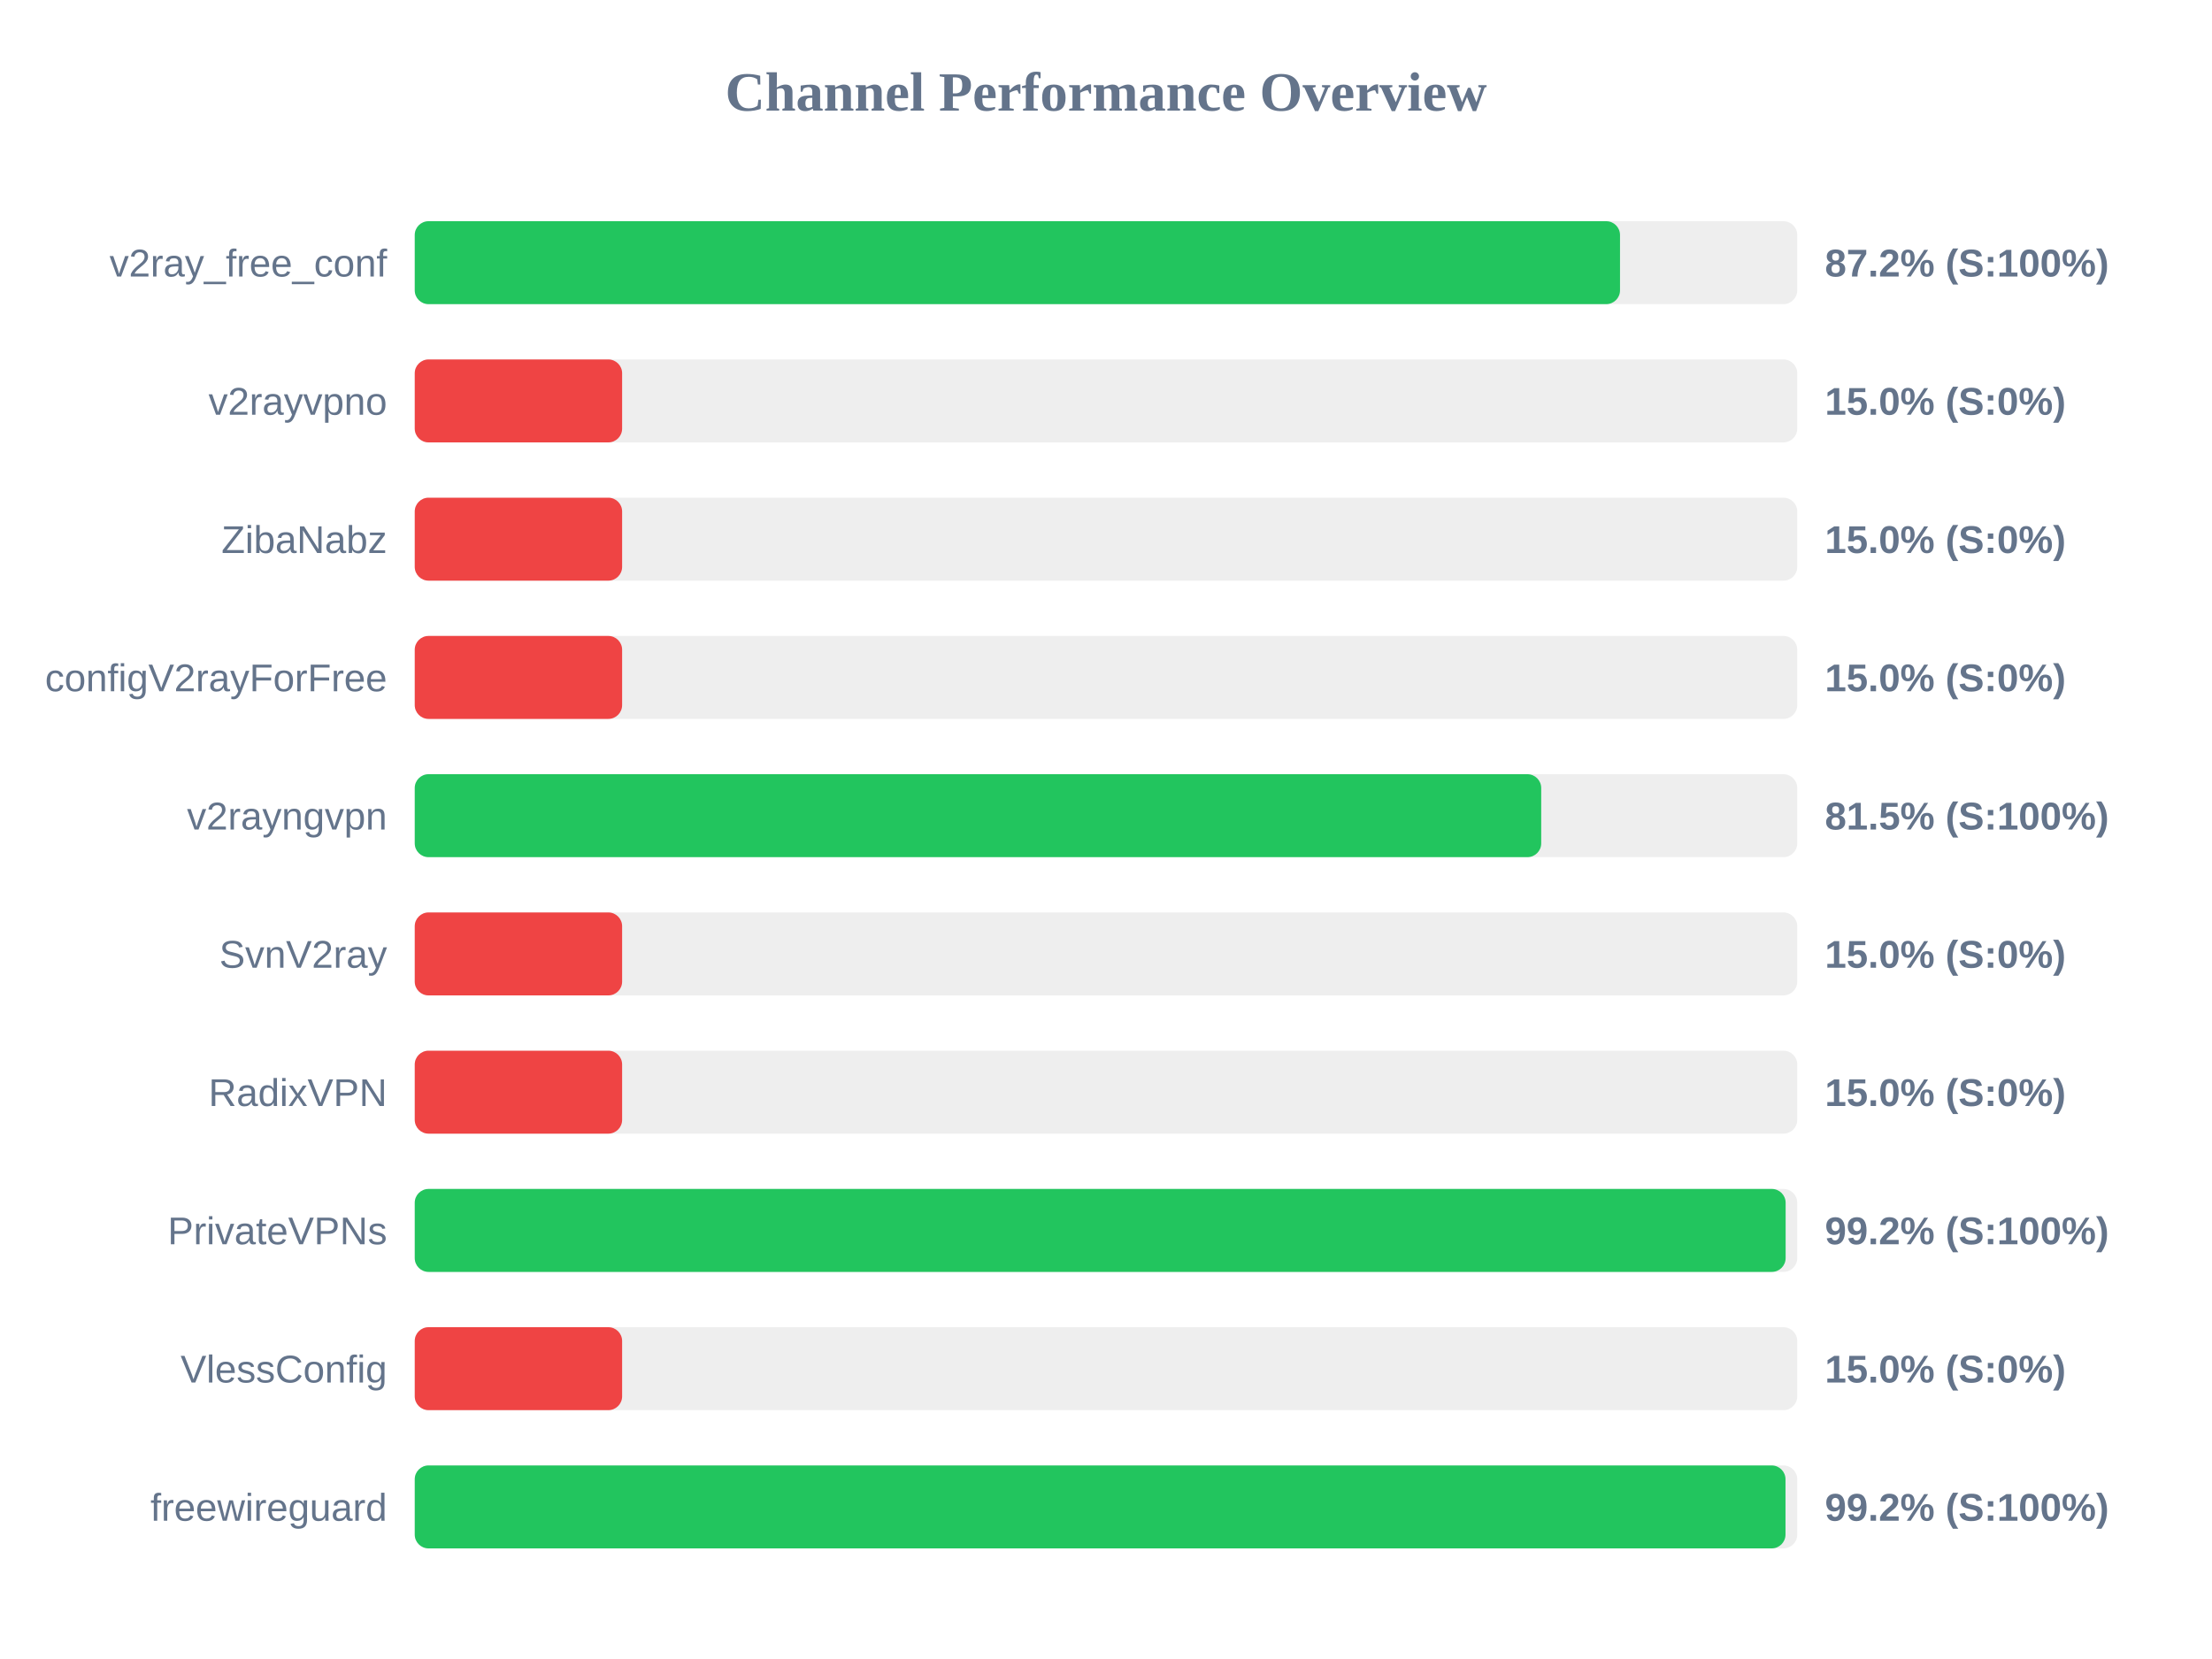
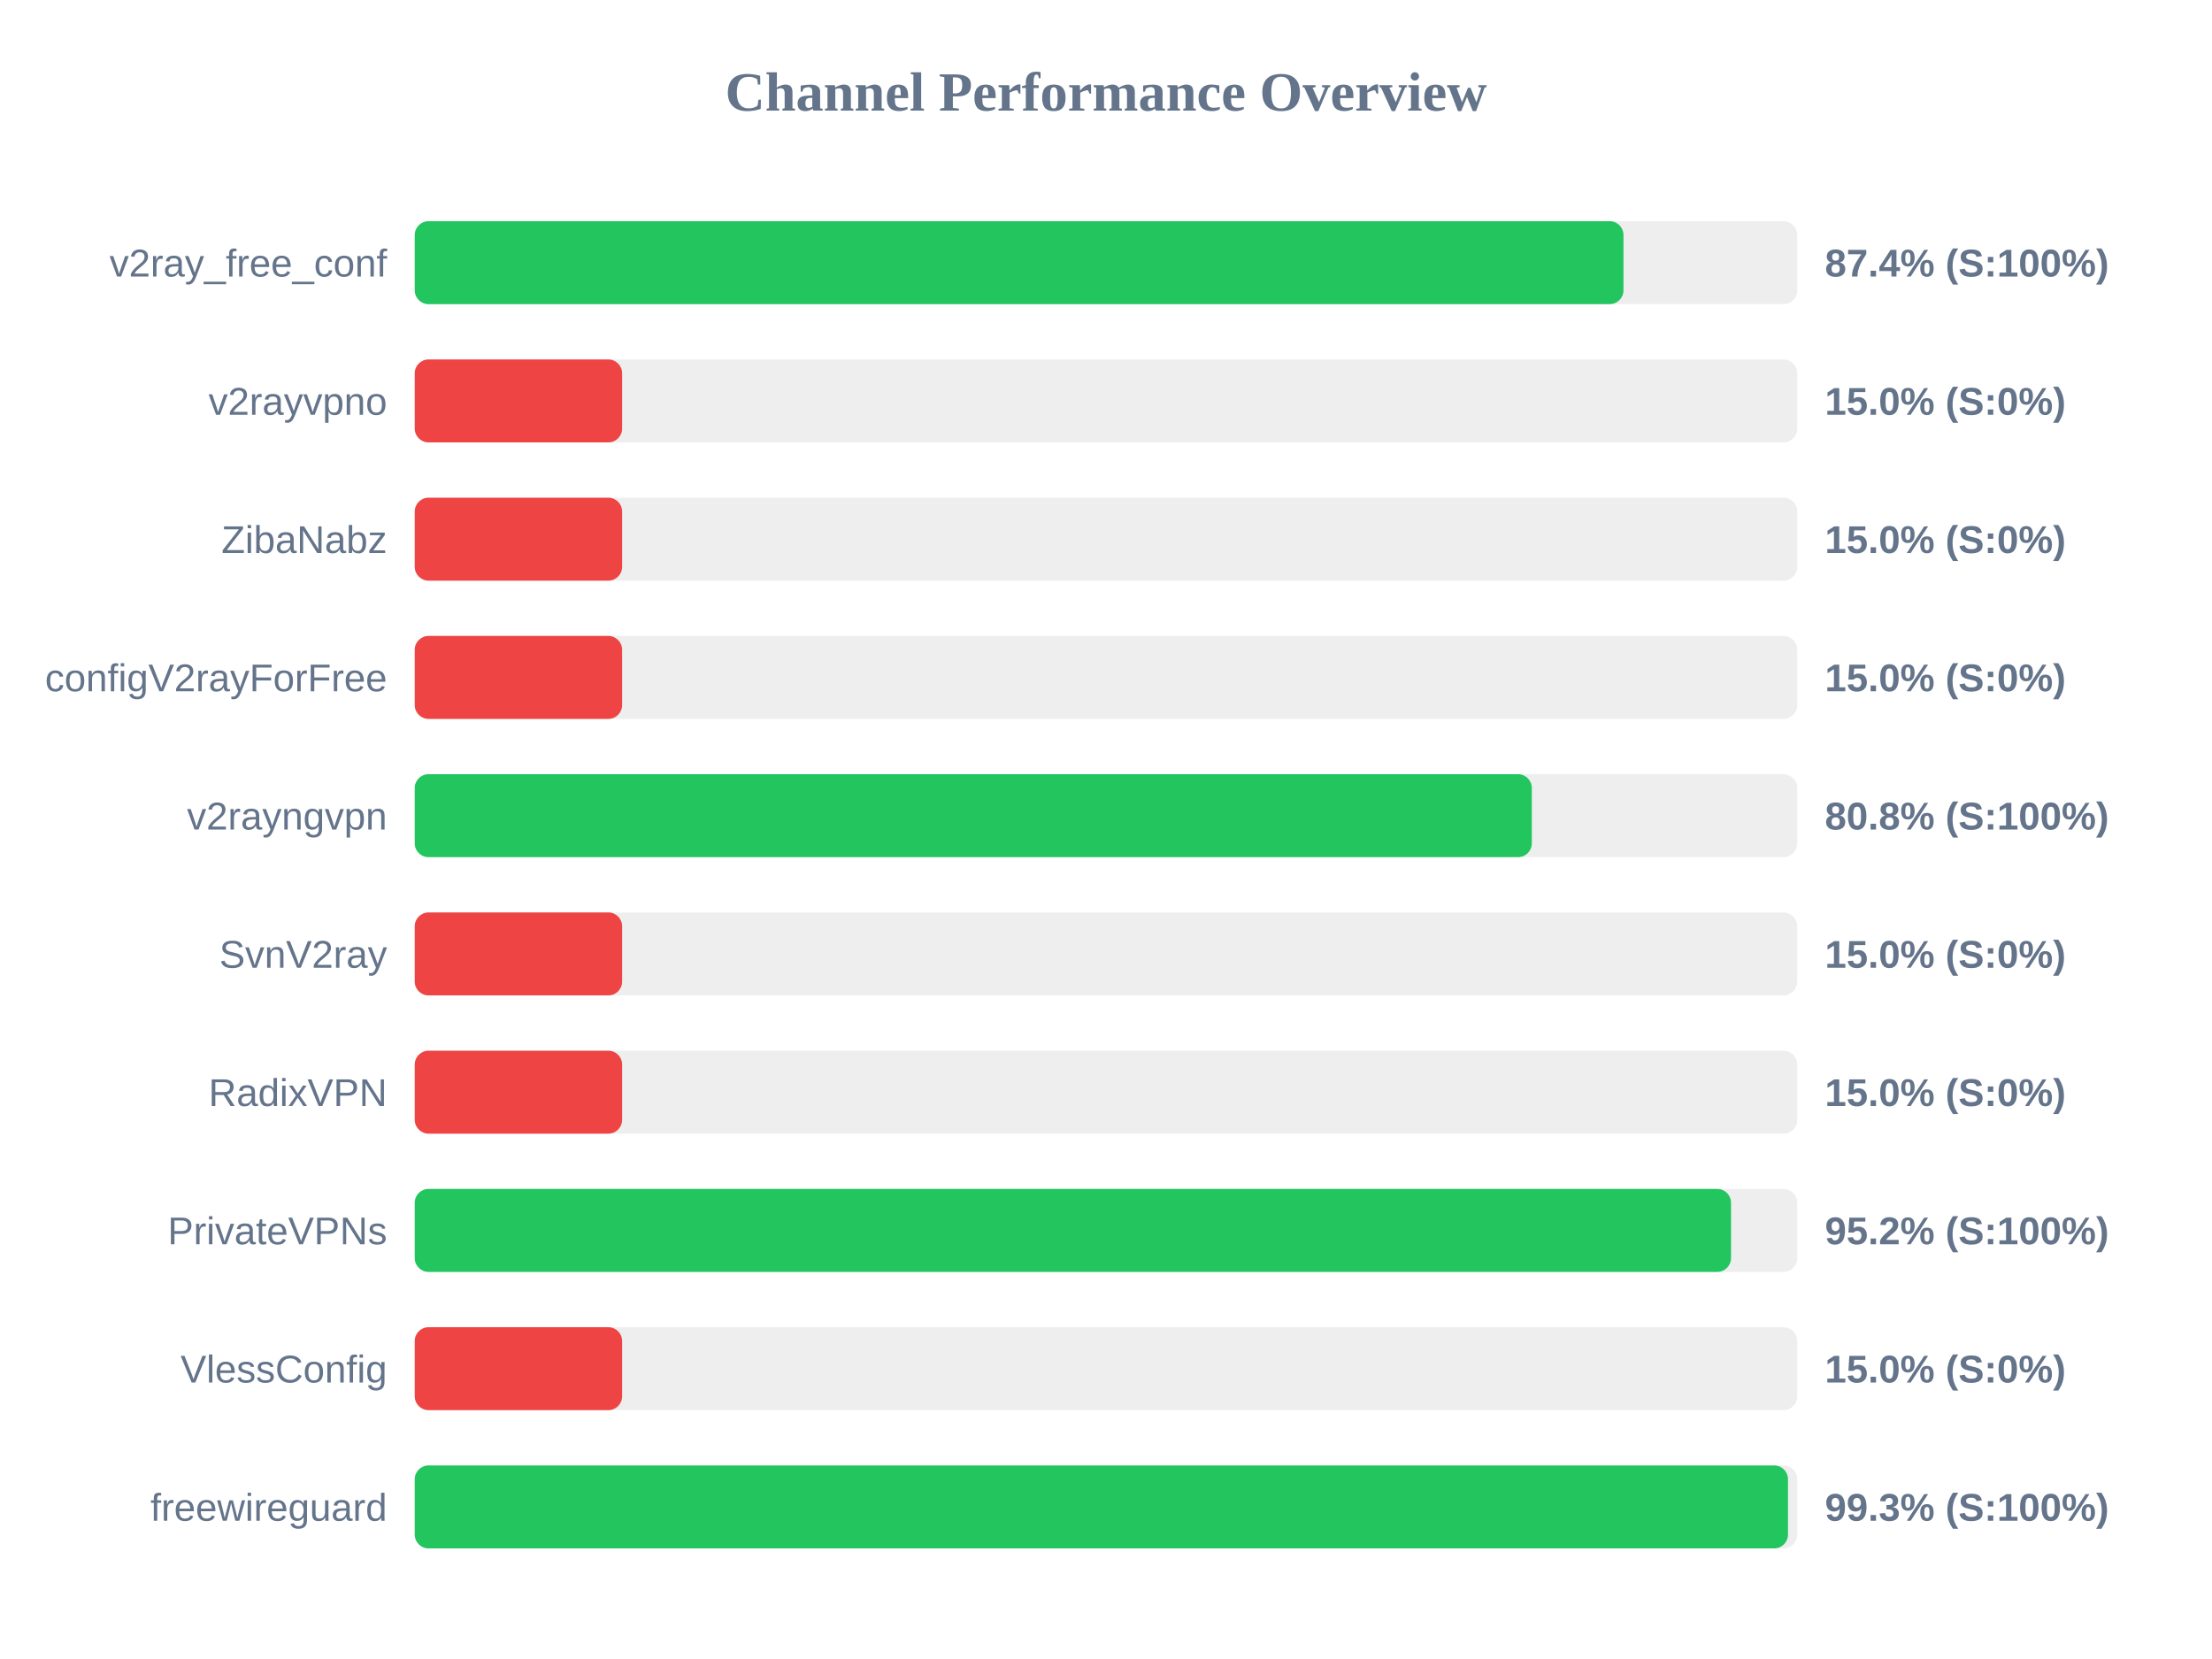
<svg xmlns="http://www.w3.org/2000/svg" width="800" height="600" version="1.1">
  <style>
        .row { font: 14px Arial; fill: #64748b; }
        .score { font: bold 14px Arial; fill: #64748b; }
    </style>
  <text x="400" y="40" text-anchor="middle" font-size="20px" font-weight="bold" fill="#64748b">Channel Performance Overview</text>
  <rect x="150" y="80" width="500" height="30" fill="#eee" rx="5" />
-   <rect x="150" y="80" width="435.9" height="30" fill="#22c55e" rx="5" />
+   <rect x="150" y="80" width="437.15" height="30" fill="#22c55e" rx="5" />
  <text x="140" y="100" text-anchor="end" class="row">v2ray_free_conf</text>
-   <text x="660" y="100" text-anchor="start" class="score">87.2% (S:100%)</text>
+   <text x="660" y="100" text-anchor="start" class="score">87.4% (S:100%)</text>
  <rect x="150" y="130" width="500" height="30" fill="#eee" rx="5" />
  <rect x="150" y="130" width="75.0" height="30" fill="#ef4444" rx="5" />
  <text x="140" y="150" text-anchor="end" class="row">v2rayvpno</text>
  <text x="660" y="150" text-anchor="start" class="score">15.0% (S:0%)</text>
  <rect x="150" y="180" width="500" height="30" fill="#eee" rx="5" />
  <rect x="150" y="180" width="75.0" height="30" fill="#ef4444" rx="5" />
  <text x="140" y="200" text-anchor="end" class="row">ZibaNabz</text>
  <text x="660" y="200" text-anchor="start" class="score">15.0% (S:0%)</text>
  <rect x="150" y="230" width="500" height="30" fill="#eee" rx="5" />
  <rect x="150" y="230" width="75.0" height="30" fill="#ef4444" rx="5" />
  <text x="140" y="250" text-anchor="end" class="row">configV2rayForFree</text>
  <text x="660" y="250" text-anchor="start" class="score">15.0% (S:0%)</text>
  <rect x="150" y="280" width="500" height="30" fill="#eee" rx="5" />
-   <rect x="150" y="280" width="407.4" height="30" fill="#22c55e" rx="5" />
+   <rect x="150" y="280" width="404.0" height="30" fill="#22c55e" rx="5" />
  <text x="140" y="300" text-anchor="end" class="row">v2rayngvpn</text>
-   <text x="660" y="300" text-anchor="start" class="score">81.5% (S:100%)</text>
+   <text x="660" y="300" text-anchor="start" class="score">80.8% (S:100%)</text>
  <rect x="150" y="330" width="500" height="30" fill="#eee" rx="5" />
  <rect x="150" y="330" width="75.0" height="30" fill="#ef4444" rx="5" />
  <text x="140" y="350" text-anchor="end" class="row">SvnV2ray</text>
  <text x="660" y="350" text-anchor="start" class="score">15.0% (S:0%)</text>
  <rect x="150" y="380" width="500" height="30" fill="#eee" rx="5" />
  <rect x="150" y="380" width="75.0" height="30" fill="#ef4444" rx="5" />
  <text x="140" y="400" text-anchor="end" class="row">RadixVPN</text>
  <text x="660" y="400" text-anchor="start" class="score">15.0% (S:0%)</text>
  <rect x="150" y="430" width="500" height="30" fill="#eee" rx="5" />
-   <rect x="150" y="430" width="495.8" height="30" fill="#22c55e" rx="5" />
+   <rect x="150" y="430" width="476.05" height="30" fill="#22c55e" rx="5" />
  <text x="140" y="450" text-anchor="end" class="row">PrivateVPNs</text>
-   <text x="660" y="450" text-anchor="start" class="score">99.2% (S:100%)</text>
+   <text x="660" y="450" text-anchor="start" class="score">95.2% (S:100%)</text>
  <rect x="150" y="480" width="500" height="30" fill="#eee" rx="5" />
  <rect x="150" y="480" width="75.0" height="30" fill="#ef4444" rx="5" />
  <text x="140" y="500" text-anchor="end" class="row">VlessConfig</text>
  <text x="660" y="500" text-anchor="start" class="score">15.0% (S:0%)</text>
  <rect x="150" y="530" width="500" height="30" fill="#eee" rx="5" />
-   <rect x="150" y="530" width="495.75" height="30" fill="#22c55e" rx="5" />
+   <rect x="150" y="530" width="496.65" height="30" fill="#22c55e" rx="5" />
  <text x="140" y="550" text-anchor="end" class="row">freewireguard</text>
-   <text x="660" y="550" text-anchor="start" class="score">99.2% (S:100%)</text>
+   <text x="660" y="550" text-anchor="start" class="score">99.3% (S:100%)</text>
</svg>
